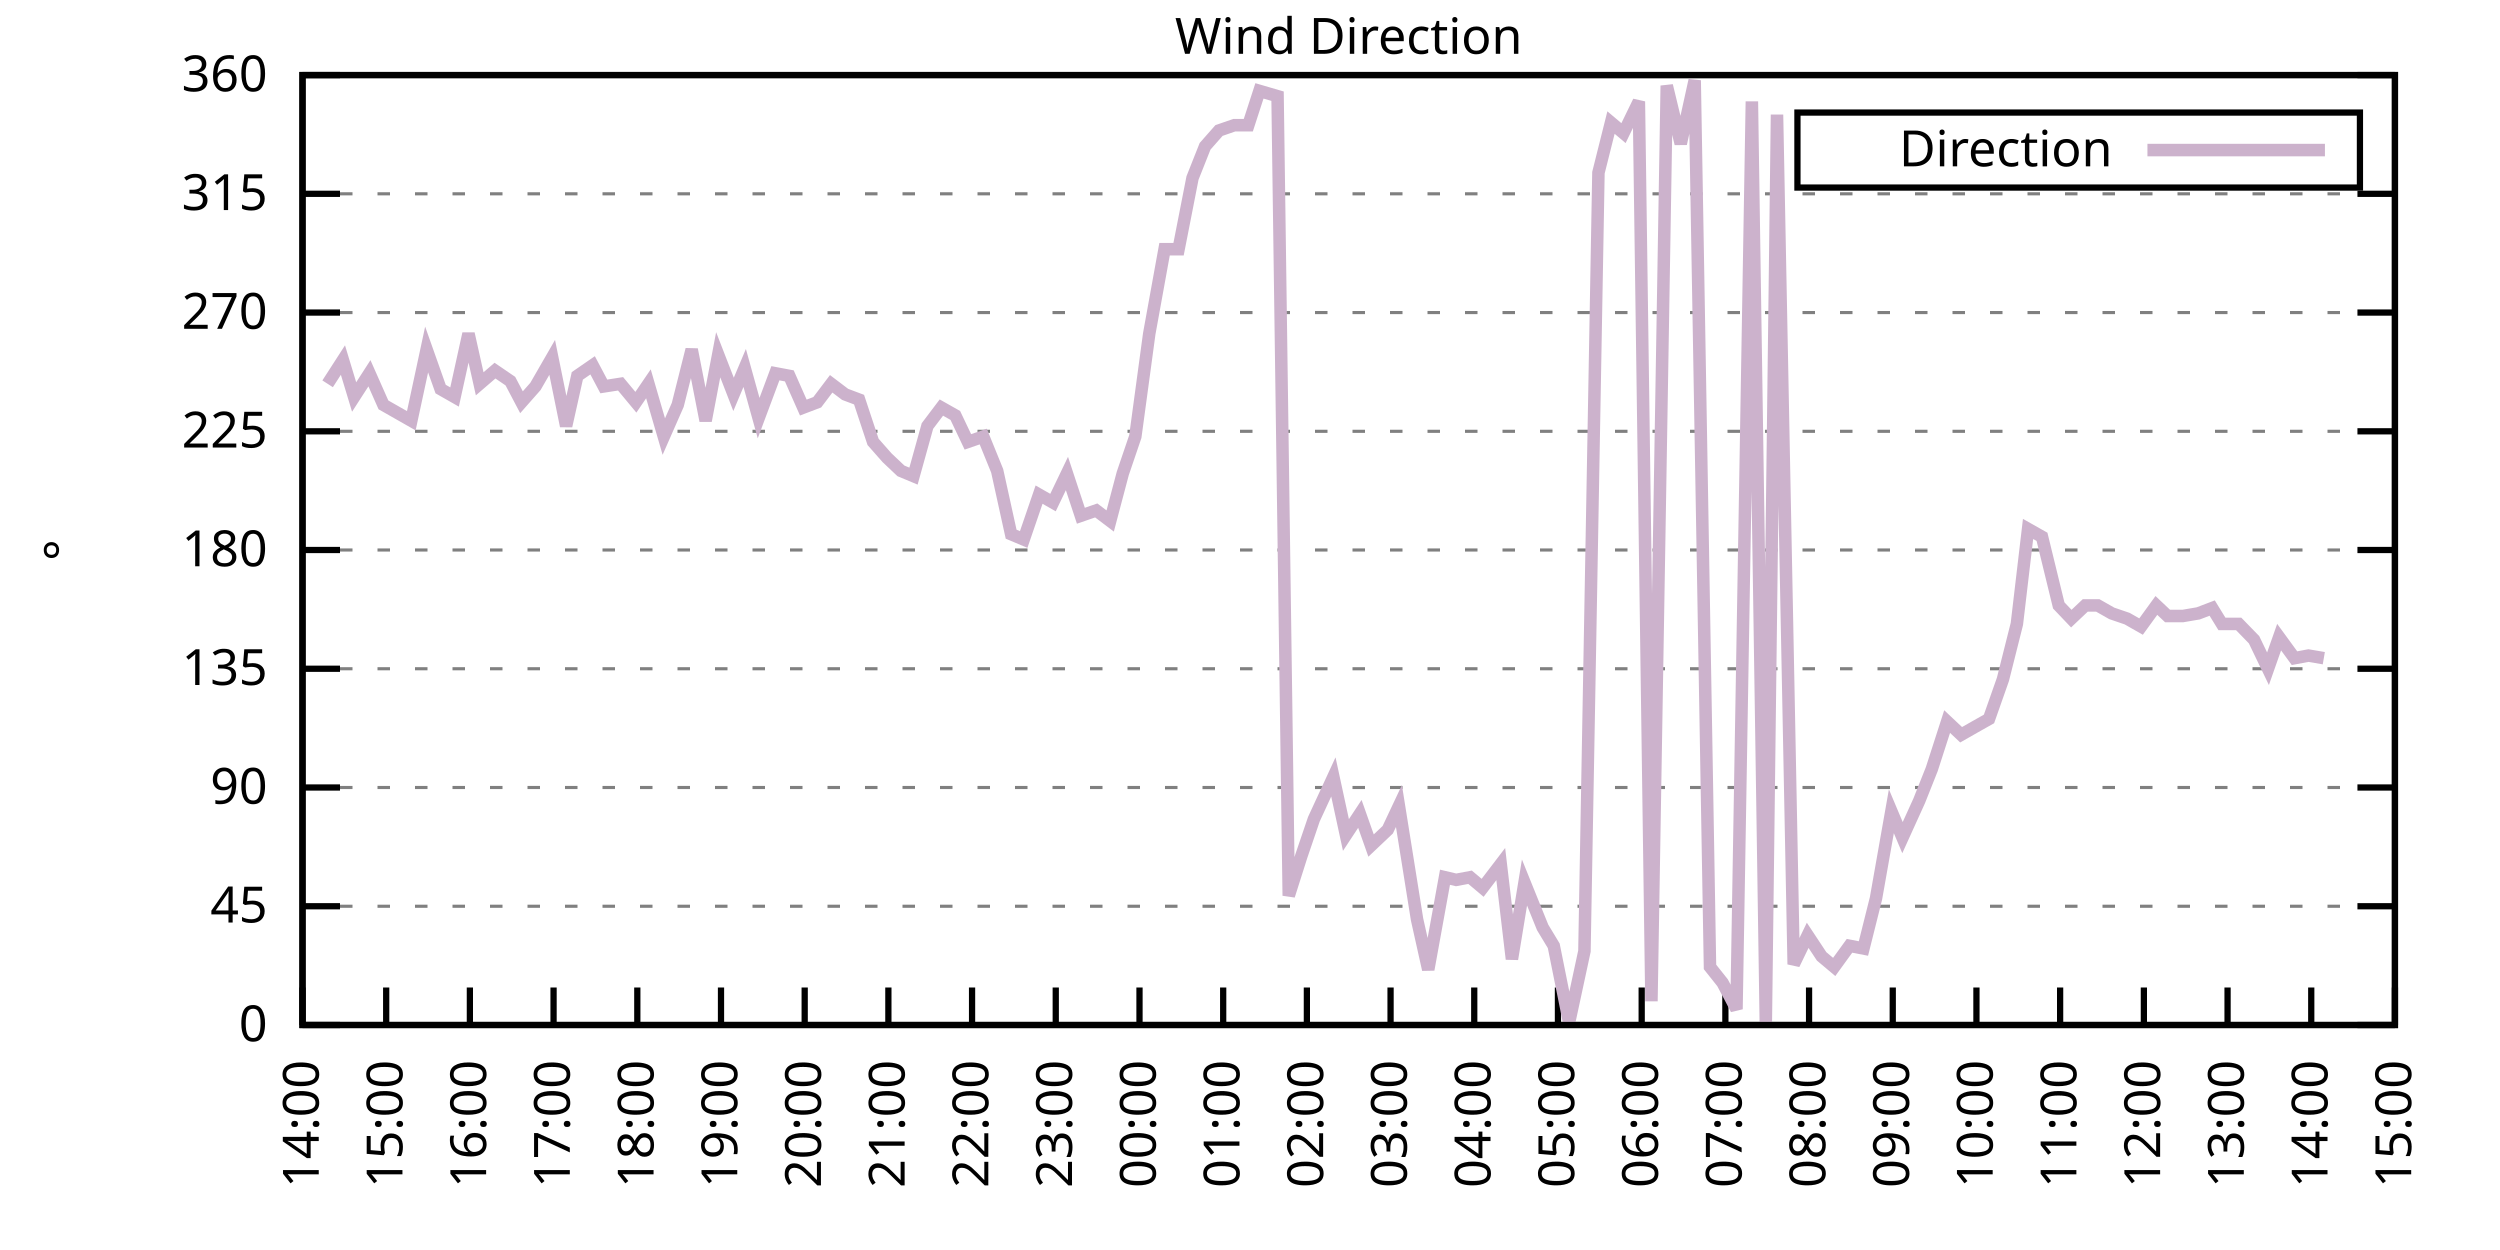
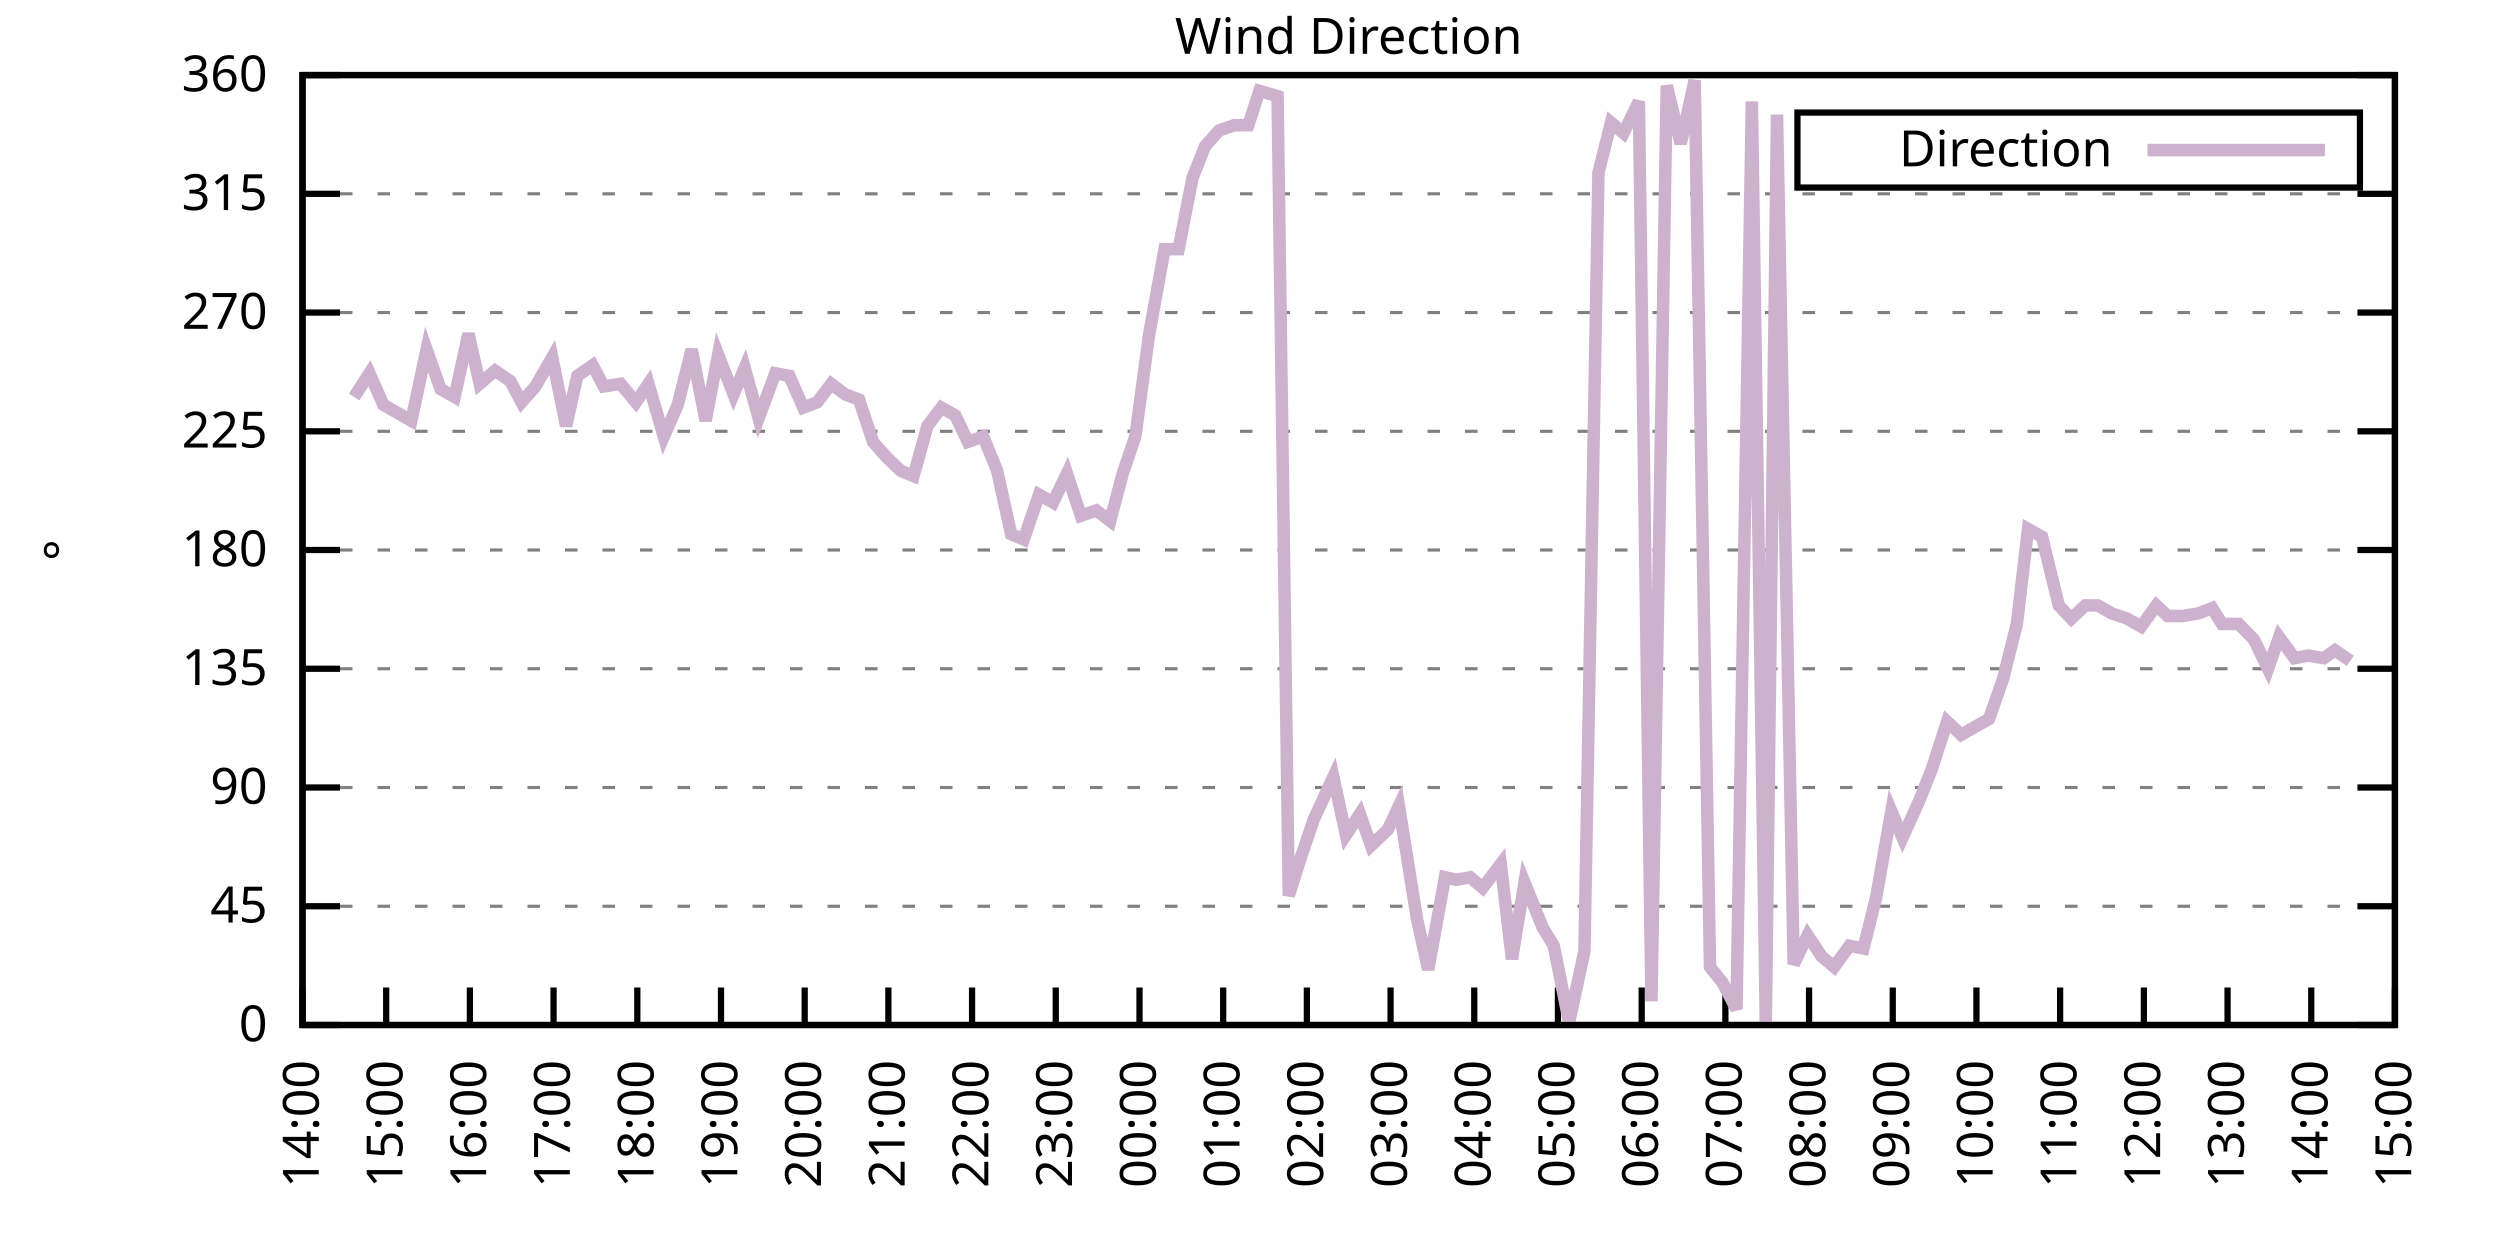
<svg xmlns="http://www.w3.org/2000/svg" xmlns:xlink="http://www.w3.org/1999/xlink" width="400" height="200" viewBox="0 0 400 200">
  <g id="gnuplot_canvas">
    <rect x="0" y="0" width="400" height="200" fill="none" />
    <defs>
      <circle id="gpDot" r="0.5" stroke-width="0.5" stroke="currentColor" />
      <path id="gpPt0" stroke-width="0.333" stroke="currentColor" d="M-1,0 h2 M0,-1 v2" />
      <path id="gpPt1" stroke-width="0.333" stroke="currentColor" d="M-1,-1 L1,1 M1,-1 L-1,1" />
      <path id="gpPt2" stroke-width="0.333" stroke="currentColor" d="M-1,0 L1,0 M0,-1 L0,1 M-1,-1 L1,1 M-1,1 L1,-1" />
      <rect id="gpPt3" stroke-width="0.333" stroke="currentColor" x="-1" y="-1" width="2" height="2" />
      <rect id="gpPt4" stroke-width="0.333" stroke="currentColor" fill="currentColor" x="-1" y="-1" width="2" height="2" />
      <circle id="gpPt5" stroke-width="0.333" stroke="currentColor" cx="0" cy="0" r="1" />
      <use xlink:href="#gpPt5" id="gpPt6" fill="currentColor" stroke="none" />
      <path id="gpPt7" stroke-width="0.333" stroke="currentColor" d="M0,-1.33 L-1.33,0.67 L1.33,0.67 z" />
      <use xlink:href="#gpPt7" id="gpPt8" fill="currentColor" stroke="none" />
      <use xlink:href="#gpPt7" id="gpPt9" stroke="currentColor" transform="rotate(180)" />
      <use xlink:href="#gpPt9" id="gpPt10" fill="currentColor" stroke="none" />
      <use xlink:href="#gpPt3" id="gpPt11" stroke="currentColor" transform="rotate(45)" />
      <use xlink:href="#gpPt11" id="gpPt12" fill="currentColor" stroke="none" />
      <path id="gpPt13" stroke-width="0.333" stroke="currentColor" d="M0,1.330 L1.265,0.411 L0.782,-1.067 L-0.782,-1.076 L-1.265,0.411 z" />
      <use xlink:href="#gpPt13" id="gpPt14" fill="currentColor" stroke="none" />
      <filter id="textbox" filterUnits="objectBoundingBox" x="0" y="0" height="1" width="1">
        <feFlood flood-color="white" flood-opacity="1" result="bgnd" />
        <feComposite in="SourceGraphic" in2="bgnd" operator="atop" />
      </filter>
      <filter id="greybox" filterUnits="objectBoundingBox" x="0" y="0" height="1" width="1">
        <feFlood flood-color="lightgrey" flood-opacity="1" result="grey" />
        <feComposite in="SourceGraphic" in2="grey" operator="atop" />
      </filter>
    </defs>
    <g fill="none" color="white" stroke="currentColor" stroke-width="1.00" stroke-linecap="butt" stroke-linejoin="miter">
</g>
    <g fill="none" color="black" stroke="currentColor" stroke-width="1.00" stroke-linecap="butt" stroke-linejoin="miter">
      <g stroke="none" shape-rendering="crispEdges">
        <polygon fill="rgb(255, 255, 255)" points="48.40,164.00 383.18,164.00 383.18,12.02 48.40,12.02 " />
      </g>
    </g>
    <g fill="none" color="black" stroke="currentColor" stroke-width="1.00" stroke-linecap="butt" stroke-linejoin="miter">
</g>
    <g fill="none" color="black" stroke="black" stroke-width="0.50" stroke-linecap="butt" stroke-linejoin="miter">
</g>
    <g fill="none" color="gray" stroke="currentColor" stroke-width="0.50" stroke-linecap="butt" stroke-linejoin="miter">
      <path stroke="gray" stroke-dasharray="2,4" class="gridline" d="M48.40,164.00 L383.19,164.00  " />
    </g>
    <g fill="none" color="gray" stroke="gray" stroke-width="1.00" stroke-linecap="butt" stroke-linejoin="miter">
</g>
    <g fill="none" color="black" stroke="currentColor" stroke-width="1.00" stroke-linecap="butt" stroke-linejoin="miter">
      <path stroke="black" d="M48.40,164.00 L54.40,164.00 M383.19,164.00 L377.19,164.00  " />
      <g transform="translate(42.80,166.60)" stroke="none" fill="black" font-family="Sans" font-size="8.00" text-anchor="end">
        <text>
          <tspan font-family="Sans"> 0</tspan>
        </text>
      </g>
    </g>
    <g fill="none" color="black" stroke="currentColor" stroke-width="1.00" stroke-linecap="butt" stroke-linejoin="miter">
</g>
    <g fill="none" color="black" stroke="black" stroke-width="0.50" stroke-linecap="butt" stroke-linejoin="miter">
</g>
    <g fill="none" color="gray" stroke="currentColor" stroke-width="0.50" stroke-linecap="butt" stroke-linejoin="miter">
      <path stroke="gray" stroke-dasharray="2,4" class="gridline" d="M48.40,145.00 L383.19,145.00  " />
    </g>
    <g fill="none" color="gray" stroke="gray" stroke-width="1.00" stroke-linecap="butt" stroke-linejoin="miter">
</g>
    <g fill="none" color="black" stroke="currentColor" stroke-width="1.00" stroke-linecap="butt" stroke-linejoin="miter">
      <path stroke="black" d="M48.40,145.00 L54.40,145.00 M383.19,145.00 L377.19,145.00  " />
      <g transform="translate(42.80,147.60)" stroke="none" fill="black" font-family="Sans" font-size="8.00" text-anchor="end">
        <text>
          <tspan font-family="Sans"> 45</tspan>
        </text>
      </g>
    </g>
    <g fill="none" color="black" stroke="currentColor" stroke-width="1.00" stroke-linecap="butt" stroke-linejoin="miter">
</g>
    <g fill="none" color="black" stroke="black" stroke-width="0.50" stroke-linecap="butt" stroke-linejoin="miter">
</g>
    <g fill="none" color="gray" stroke="currentColor" stroke-width="0.50" stroke-linecap="butt" stroke-linejoin="miter">
      <path stroke="gray" stroke-dasharray="2,4" class="gridline" d="M48.40,126.00 L383.19,126.00  " />
    </g>
    <g fill="none" color="gray" stroke="gray" stroke-width="1.00" stroke-linecap="butt" stroke-linejoin="miter">
</g>
    <g fill="none" color="black" stroke="currentColor" stroke-width="1.00" stroke-linecap="butt" stroke-linejoin="miter">
      <path stroke="black" d="M48.40,126.00 L54.40,126.00 M383.19,126.00 L377.19,126.00  " />
      <g transform="translate(42.80,128.60)" stroke="none" fill="black" font-family="Sans" font-size="8.00" text-anchor="end">
        <text>
          <tspan font-family="Sans"> 90</tspan>
        </text>
      </g>
    </g>
    <g fill="none" color="black" stroke="currentColor" stroke-width="1.00" stroke-linecap="butt" stroke-linejoin="miter">
</g>
    <g fill="none" color="black" stroke="black" stroke-width="0.50" stroke-linecap="butt" stroke-linejoin="miter">
</g>
    <g fill="none" color="gray" stroke="currentColor" stroke-width="0.50" stroke-linecap="butt" stroke-linejoin="miter">
      <path stroke="gray" stroke-dasharray="2,4" class="gridline" d="M48.40,107.00 L383.19,107.00  " />
    </g>
    <g fill="none" color="gray" stroke="gray" stroke-width="1.00" stroke-linecap="butt" stroke-linejoin="miter">
</g>
    <g fill="none" color="black" stroke="currentColor" stroke-width="1.00" stroke-linecap="butt" stroke-linejoin="miter">
      <path stroke="black" d="M48.40,107.00 L54.40,107.00 M383.19,107.00 L377.19,107.00  " />
      <g transform="translate(42.80,109.60)" stroke="none" fill="black" font-family="Sans" font-size="8.00" text-anchor="end">
        <text>
          <tspan font-family="Sans"> 135</tspan>
        </text>
      </g>
    </g>
    <g fill="none" color="black" stroke="currentColor" stroke-width="1.00" stroke-linecap="butt" stroke-linejoin="miter">
</g>
    <g fill="none" color="black" stroke="black" stroke-width="0.50" stroke-linecap="butt" stroke-linejoin="miter">
</g>
    <g fill="none" color="gray" stroke="currentColor" stroke-width="0.50" stroke-linecap="butt" stroke-linejoin="miter">
      <path stroke="gray" stroke-dasharray="2,4" class="gridline" d="M48.40,88.00 L383.19,88.00  " />
    </g>
    <g fill="none" color="gray" stroke="gray" stroke-width="1.00" stroke-linecap="butt" stroke-linejoin="miter">
</g>
    <g fill="none" color="black" stroke="currentColor" stroke-width="1.00" stroke-linecap="butt" stroke-linejoin="miter">
      <path stroke="black" d="M48.40,88.00 L54.40,88.00 M383.19,88.00 L377.19,88.00  " />
      <g transform="translate(42.80,90.60)" stroke="none" fill="black" font-family="Sans" font-size="8.00" text-anchor="end">
        <text>
          <tspan font-family="Sans"> 180</tspan>
        </text>
      </g>
    </g>
    <g fill="none" color="black" stroke="currentColor" stroke-width="1.00" stroke-linecap="butt" stroke-linejoin="miter">
</g>
    <g fill="none" color="black" stroke="black" stroke-width="0.50" stroke-linecap="butt" stroke-linejoin="miter">
</g>
    <g fill="none" color="gray" stroke="currentColor" stroke-width="0.50" stroke-linecap="butt" stroke-linejoin="miter">
      <path stroke="gray" stroke-dasharray="2,4" class="gridline" d="M48.40,69.01 L383.19,69.01  " />
    </g>
    <g fill="none" color="gray" stroke="gray" stroke-width="1.00" stroke-linecap="butt" stroke-linejoin="miter">
</g>
    <g fill="none" color="black" stroke="currentColor" stroke-width="1.00" stroke-linecap="butt" stroke-linejoin="miter">
      <path stroke="black" d="M48.40,69.01 L54.40,69.01 M383.19,69.01 L377.19,69.01  " />
      <g transform="translate(42.80,71.61)" stroke="none" fill="black" font-family="Sans" font-size="8.00" text-anchor="end">
        <text>
          <tspan font-family="Sans"> 225</tspan>
        </text>
      </g>
    </g>
    <g fill="none" color="black" stroke="currentColor" stroke-width="1.00" stroke-linecap="butt" stroke-linejoin="miter">
</g>
    <g fill="none" color="black" stroke="black" stroke-width="0.50" stroke-linecap="butt" stroke-linejoin="miter">
</g>
    <g fill="none" color="gray" stroke="currentColor" stroke-width="0.50" stroke-linecap="butt" stroke-linejoin="miter">
      <path stroke="gray" stroke-dasharray="2,4" class="gridline" d="M48.40,50.01 L383.19,50.01  " />
    </g>
    <g fill="none" color="gray" stroke="gray" stroke-width="1.00" stroke-linecap="butt" stroke-linejoin="miter">
</g>
    <g fill="none" color="black" stroke="currentColor" stroke-width="1.00" stroke-linecap="butt" stroke-linejoin="miter">
      <path stroke="black" d="M48.40,50.01 L54.40,50.01 M383.19,50.01 L377.19,50.01  " />
      <g transform="translate(42.80,52.61)" stroke="none" fill="black" font-family="Sans" font-size="8.00" text-anchor="end">
        <text>
          <tspan font-family="Sans"> 270</tspan>
        </text>
      </g>
    </g>
    <g fill="none" color="black" stroke="currentColor" stroke-width="1.00" stroke-linecap="butt" stroke-linejoin="miter">
</g>
    <g fill="none" color="black" stroke="black" stroke-width="0.50" stroke-linecap="butt" stroke-linejoin="miter">
</g>
    <g fill="none" color="gray" stroke="currentColor" stroke-width="0.50" stroke-linecap="butt" stroke-linejoin="miter">
      <path stroke="gray" stroke-dasharray="2,4" class="gridline" d="M48.40,31.01 L383.19,31.01  " />
    </g>
    <g fill="none" color="gray" stroke="gray" stroke-width="1.00" stroke-linecap="butt" stroke-linejoin="miter">
</g>
    <g fill="none" color="black" stroke="currentColor" stroke-width="1.00" stroke-linecap="butt" stroke-linejoin="miter">
      <path stroke="black" d="M48.40,31.01 L54.40,31.01 M383.19,31.01 L377.19,31.01  " />
      <g transform="translate(42.80,33.61)" stroke="none" fill="black" font-family="Sans" font-size="8.00" text-anchor="end">
        <text>
          <tspan font-family="Sans"> 315</tspan>
        </text>
      </g>
    </g>
    <g fill="none" color="black" stroke="currentColor" stroke-width="1.00" stroke-linecap="butt" stroke-linejoin="miter">
</g>
    <g fill="none" color="black" stroke="black" stroke-width="0.50" stroke-linecap="butt" stroke-linejoin="miter">
</g>
    <g fill="none" color="gray" stroke="currentColor" stroke-width="0.50" stroke-linecap="butt" stroke-linejoin="miter">
      <path stroke="gray" stroke-dasharray="2,4" class="gridline" d="M48.40,12.01 L383.19,12.01  " />
    </g>
    <g fill="none" color="gray" stroke="gray" stroke-width="1.00" stroke-linecap="butt" stroke-linejoin="miter">
</g>
    <g fill="none" color="black" stroke="currentColor" stroke-width="1.00" stroke-linecap="butt" stroke-linejoin="miter">
      <path stroke="black" d="M48.40,12.01 L54.40,12.01 M383.19,12.01 L377.19,12.01  " />
      <g transform="translate(42.80,14.61)" stroke="none" fill="black" font-family="Sans" font-size="8.00" text-anchor="end">
        <text>
          <tspan font-family="Sans"> 360</tspan>
        </text>
      </g>
    </g>
    <g fill="none" color="black" stroke="currentColor" stroke-width="1.00" stroke-linecap="butt" stroke-linejoin="miter">
      <path stroke="black" d="M48.40,164.00 L48.40,158.00  " />
      <g transform="translate(51.00,169.60) rotate(270.00)" stroke="none" fill="black" font-family="Sans" font-size="8.00" text-anchor="end">
        <text>
          <tspan font-family="Sans">14:00</tspan>
        </text>
      </g>
    </g>
    <g fill="none" color="black" stroke="currentColor" stroke-width="1.00" stroke-linecap="butt" stroke-linejoin="miter">
      <path stroke="black" d="M61.79,164.00 L61.79,158.00  " />
      <g transform="translate(64.39,169.60) rotate(270.00)" stroke="none" fill="black" font-family="Sans" font-size="8.00" text-anchor="end">
        <text>
          <tspan font-family="Sans">15:00</tspan>
        </text>
      </g>
    </g>
    <g fill="none" color="black" stroke="currentColor" stroke-width="1.00" stroke-linecap="butt" stroke-linejoin="miter">
      <path stroke="black" d="M75.18,164.00 L75.18,158.00  " />
      <g transform="translate(77.78,169.60) rotate(270.00)" stroke="none" fill="black" font-family="Sans" font-size="8.00" text-anchor="end">
        <text>
          <tspan font-family="Sans">16:00</tspan>
        </text>
      </g>
    </g>
    <g fill="none" color="black" stroke="currentColor" stroke-width="1.00" stroke-linecap="butt" stroke-linejoin="miter">
      <path stroke="black" d="M88.57,164.00 L88.57,158.00  " />
      <g transform="translate(91.17,169.60) rotate(270.00)" stroke="none" fill="black" font-family="Sans" font-size="8.00" text-anchor="end">
        <text>
          <tspan font-family="Sans">17:00</tspan>
        </text>
      </g>
    </g>
    <g fill="none" color="black" stroke="currentColor" stroke-width="1.00" stroke-linecap="butt" stroke-linejoin="miter">
      <path stroke="black" d="M101.97,164.00 L101.97,158.00  " />
      <g transform="translate(104.57,169.60) rotate(270.00)" stroke="none" fill="black" font-family="Sans" font-size="8.00" text-anchor="end">
        <text>
          <tspan font-family="Sans">18:00</tspan>
        </text>
      </g>
    </g>
    <g fill="none" color="black" stroke="currentColor" stroke-width="1.00" stroke-linecap="butt" stroke-linejoin="miter">
      <path stroke="black" d="M115.36,164.00 L115.36,158.00  " />
      <g transform="translate(117.96,169.60) rotate(270.00)" stroke="none" fill="black" font-family="Sans" font-size="8.00" text-anchor="end">
        <text>
          <tspan font-family="Sans">19:00</tspan>
        </text>
      </g>
    </g>
    <g fill="none" color="black" stroke="currentColor" stroke-width="1.00" stroke-linecap="butt" stroke-linejoin="miter">
      <path stroke="black" d="M128.75,164.00 L128.75,158.00  " />
      <g transform="translate(131.35,169.60) rotate(270.00)" stroke="none" fill="black" font-family="Sans" font-size="8.00" text-anchor="end">
        <text>
          <tspan font-family="Sans">20:00</tspan>
        </text>
      </g>
    </g>
    <g fill="none" color="black" stroke="currentColor" stroke-width="1.00" stroke-linecap="butt" stroke-linejoin="miter">
      <path stroke="black" d="M142.14,164.00 L142.14,158.00  " />
      <g transform="translate(144.74,169.60) rotate(270.00)" stroke="none" fill="black" font-family="Sans" font-size="8.00" text-anchor="end">
        <text>
          <tspan font-family="Sans">21:00</tspan>
        </text>
      </g>
    </g>
    <g fill="none" color="black" stroke="currentColor" stroke-width="1.00" stroke-linecap="butt" stroke-linejoin="miter">
      <path stroke="black" d="M155.53,164.00 L155.53,158.00  " />
      <g transform="translate(158.13,169.60) rotate(270.00)" stroke="none" fill="black" font-family="Sans" font-size="8.00" text-anchor="end">
        <text>
          <tspan font-family="Sans">22:00</tspan>
        </text>
      </g>
    </g>
    <g fill="none" color="black" stroke="currentColor" stroke-width="1.00" stroke-linecap="butt" stroke-linejoin="miter">
      <path stroke="black" d="M168.92,164.00 L168.92,158.00  " />
      <g transform="translate(171.52,169.60) rotate(270.00)" stroke="none" fill="black" font-family="Sans" font-size="8.00" text-anchor="end">
        <text>
          <tspan font-family="Sans">23:00</tspan>
        </text>
      </g>
    </g>
    <g fill="none" color="black" stroke="currentColor" stroke-width="1.00" stroke-linecap="butt" stroke-linejoin="miter">
      <path stroke="black" d="M182.32,164.00 L182.32,158.00  " />
      <g transform="translate(184.92,169.60) rotate(270.00)" stroke="none" fill="black" font-family="Sans" font-size="8.00" text-anchor="end">
        <text>
          <tspan font-family="Sans">00:00</tspan>
        </text>
      </g>
    </g>
    <g fill="none" color="black" stroke="currentColor" stroke-width="1.00" stroke-linecap="butt" stroke-linejoin="miter">
      <path stroke="black" d="M195.71,164.00 L195.71,158.00  " />
      <g transform="translate(198.31,169.60) rotate(270.00)" stroke="none" fill="black" font-family="Sans" font-size="8.00" text-anchor="end">
        <text>
          <tspan font-family="Sans">01:00</tspan>
        </text>
      </g>
    </g>
    <g fill="none" color="black" stroke="currentColor" stroke-width="1.00" stroke-linecap="butt" stroke-linejoin="miter">
      <path stroke="black" d="M209.10,164.00 L209.10,158.00  " />
      <g transform="translate(211.70,169.60) rotate(270.00)" stroke="none" fill="black" font-family="Sans" font-size="8.00" text-anchor="end">
        <text>
          <tspan font-family="Sans">02:00</tspan>
        </text>
      </g>
    </g>
    <g fill="none" color="black" stroke="currentColor" stroke-width="1.00" stroke-linecap="butt" stroke-linejoin="miter">
      <path stroke="black" d="M222.49,164.00 L222.49,158.00  " />
      <g transform="translate(225.09,169.60) rotate(270.00)" stroke="none" fill="black" font-family="Sans" font-size="8.00" text-anchor="end">
        <text>
          <tspan font-family="Sans">03:00</tspan>
        </text>
      </g>
    </g>
    <g fill="none" color="black" stroke="currentColor" stroke-width="1.00" stroke-linecap="butt" stroke-linejoin="miter">
      <path stroke="black" d="M235.88,164.00 L235.88,158.00  " />
      <g transform="translate(238.48,169.60) rotate(270.00)" stroke="none" fill="black" font-family="Sans" font-size="8.00" text-anchor="end">
        <text>
          <tspan font-family="Sans">04:00</tspan>
        </text>
      </g>
    </g>
    <g fill="none" color="black" stroke="currentColor" stroke-width="1.00" stroke-linecap="butt" stroke-linejoin="miter">
      <path stroke="black" d="M249.27,164.00 L249.27,158.00  " />
      <g transform="translate(251.87,169.60) rotate(270.00)" stroke="none" fill="black" font-family="Sans" font-size="8.00" text-anchor="end">
        <text>
          <tspan font-family="Sans">05:00</tspan>
        </text>
      </g>
    </g>
    <g fill="none" color="black" stroke="currentColor" stroke-width="1.00" stroke-linecap="butt" stroke-linejoin="miter">
      <path stroke="black" d="M262.67,164.00 L262.67,158.00  " />
      <g transform="translate(265.27,169.60) rotate(270.00)" stroke="none" fill="black" font-family="Sans" font-size="8.00" text-anchor="end">
        <text>
          <tspan font-family="Sans">06:00</tspan>
        </text>
      </g>
    </g>
    <g fill="none" color="black" stroke="currentColor" stroke-width="1.00" stroke-linecap="butt" stroke-linejoin="miter">
      <path stroke="black" d="M276.06,164.00 L276.06,158.00  " />
      <g transform="translate(278.66,169.60) rotate(270.00)" stroke="none" fill="black" font-family="Sans" font-size="8.00" text-anchor="end">
        <text>
          <tspan font-family="Sans">07:00</tspan>
        </text>
      </g>
    </g>
    <g fill="none" color="black" stroke="currentColor" stroke-width="1.00" stroke-linecap="butt" stroke-linejoin="miter">
      <path stroke="black" d="M289.45,164.00 L289.45,158.00  " />
      <g transform="translate(292.05,169.60) rotate(270.00)" stroke="none" fill="black" font-family="Sans" font-size="8.00" text-anchor="end">
        <text>
          <tspan font-family="Sans">08:00</tspan>
        </text>
      </g>
    </g>
    <g fill="none" color="black" stroke="currentColor" stroke-width="1.00" stroke-linecap="butt" stroke-linejoin="miter">
      <path stroke="black" d="M302.84,164.00 L302.84,158.00  " />
      <g transform="translate(305.44,169.60) rotate(270.00)" stroke="none" fill="black" font-family="Sans" font-size="8.00" text-anchor="end">
        <text>
          <tspan font-family="Sans">09:00</tspan>
        </text>
      </g>
    </g>
    <g fill="none" color="black" stroke="currentColor" stroke-width="1.00" stroke-linecap="butt" stroke-linejoin="miter">
      <path stroke="black" d="M316.23,164.00 L316.23,158.00  " />
      <g transform="translate(318.83,169.60) rotate(270.00)" stroke="none" fill="black" font-family="Sans" font-size="8.00" text-anchor="end">
        <text>
          <tspan font-family="Sans">10:00</tspan>
        </text>
      </g>
    </g>
    <g fill="none" color="black" stroke="currentColor" stroke-width="1.00" stroke-linecap="butt" stroke-linejoin="miter">
      <path stroke="black" d="M329.62,164.00 L329.62,158.00  " />
      <g transform="translate(332.22,169.60) rotate(270.00)" stroke="none" fill="black" font-family="Sans" font-size="8.00" text-anchor="end">
        <text>
          <tspan font-family="Sans">11:00</tspan>
        </text>
      </g>
    </g>
    <g fill="none" color="black" stroke="currentColor" stroke-width="1.00" stroke-linecap="butt" stroke-linejoin="miter">
      <path stroke="black" d="M343.02,164.00 L343.02,158.00  " />
      <g transform="translate(345.62,169.60) rotate(270.00)" stroke="none" fill="black" font-family="Sans" font-size="8.00" text-anchor="end">
        <text>
          <tspan font-family="Sans">12:00</tspan>
        </text>
      </g>
    </g>
    <g fill="none" color="black" stroke="currentColor" stroke-width="1.00" stroke-linecap="butt" stroke-linejoin="miter">
      <path stroke="black" d="M356.41,164.00 L356.41,158.00  " />
      <g transform="translate(359.01,169.60) rotate(270.00)" stroke="none" fill="black" font-family="Sans" font-size="8.00" text-anchor="end">
        <text>
          <tspan font-family="Sans">13:00</tspan>
        </text>
      </g>
    </g>
    <g fill="none" color="black" stroke="currentColor" stroke-width="1.00" stroke-linecap="butt" stroke-linejoin="miter">
      <path stroke="black" d="M369.80,164.00 L369.80,158.00  " />
      <g transform="translate(372.40,169.60) rotate(270.00)" stroke="none" fill="black" font-family="Sans" font-size="8.00" text-anchor="end">
        <text>
          <tspan font-family="Sans">14:00</tspan>
        </text>
      </g>
    </g>
    <g fill="none" color="black" stroke="currentColor" stroke-width="1.00" stroke-linecap="butt" stroke-linejoin="miter">
      <path stroke="black" d="M383.19,164.00 L383.19,158.00  " />
      <g transform="translate(385.79,169.60) rotate(270.00)" stroke="none" fill="black" font-family="Sans" font-size="8.00" text-anchor="end">
        <text>
          <tspan font-family="Sans">15:00</tspan>
        </text>
      </g>
    </g>
    <g fill="none" color="black" stroke="currentColor" stroke-width="1.00" stroke-linecap="butt" stroke-linejoin="miter">
</g>
    <g fill="none" color="black" stroke="currentColor" stroke-width="1.00" stroke-linecap="butt" stroke-linejoin="miter">
      <path stroke="black" d="M48.40,12.01 L48.40,164.00 L383.19,164.00 L383.19,12.01 L48.40,12.01 Z  " />
    </g>
    <g fill="none" color="black" stroke="currentColor" stroke-width="1.00" stroke-linecap="butt" stroke-linejoin="miter">
</g>
    <g fill="none" color="black" stroke="currentColor" stroke-width="1.00" stroke-linecap="butt" stroke-linejoin="miter">
      <path stroke="black" d="M287.59,30.01 L287.59,18.01 L377.59,18.01 L377.59,30.01 L287.59,30.01 Z  " />
    </g>
    <g id="Wind_direction_plot_1">
      <g fill="none" color="white" stroke="black" stroke-width="2.00" stroke-linecap="butt" stroke-linejoin="miter">
</g>
      <g fill="none" color="black" stroke="currentColor" stroke-width="2.00" stroke-linecap="butt" stroke-linejoin="miter">
        <g transform="translate(337.99,26.61)" stroke="none" fill="black" font-family="Sans" font-size="8.00" text-anchor="end">
          <text>
            <tspan font-family="Sans">Direction</tspan>
          </text>
        </g>
      </g>
      <g fill="none" color="black" stroke="currentColor" stroke-width="2.00" stroke-linecap="butt" stroke-linejoin="miter">
-         <path stroke="rgb(204, 178, 204)" d="M343.59,24.01 L371.99,24.01 M52.42,61.41 L54.87,57.61 L56.66,63.52 L59.11,59.72 L61.35,64.78 L63.58,66.05   L65.81,67.32 L68.26,55.92 L70.50,62.25 L72.73,63.52 L74.96,53.39 L76.75,61.41 L79.20,59.30 L81.66,60.98   L83.44,64.36 L85.67,61.83 L88.35,57.18 L90.58,68.16 L92.37,60.14 L94.82,58.45 L96.61,61.83 L99.29,61.41   L101.74,64.36 L103.75,61.41 L106.21,69.85 L108.44,64.78 L110.67,55.92 L112.90,67.32 L114.91,56.76 L117.37,63.10   L119.15,58.87 L121.38,66.90 L124.06,59.72 L126.29,60.14 L128.53,65.21 L130.76,64.36 L132.99,61.41 L135.22,63.10   L137.45,63.94 L139.69,70.70 L141.92,73.23 L144.15,75.34 L146.16,76.18 L148.39,68.16 L150.62,65.21 L152.85,66.47   L154.86,70.70 L157.32,69.85 L159.55,75.34 L161.78,85.47 L163.79,86.32 L166.25,79.14 L168.48,80.41 L170.71,75.76   L172.94,82.52 L175.40,81.67 L177.63,83.36 L179.64,75.76 L181.65,69.85 L183.88,53.39 L186.33,39.87 L188.57,39.87   L190.80,28.48 L192.81,23.41 L195.04,20.88 L197.49,20.03 L199.73,20.03 L201.51,14.54 L204.41,15.39 L206.20,143.31   L208.21,136.98 L210.22,131.07 L213.34,124.31 L215.35,133.60 L217.58,130.22 L219.37,135.29 L222.04,132.76 L223.83,128.96   L226.73,147.11 L228.52,155.13 L231.20,140.36 L232.98,140.78 L235.21,140.36 L237.22,142.05 L240.12,138.25 L241.91,153.45   L243.92,141.20 L246.82,148.38 L248.60,151.33 L251.06,163.58 L253.51,152.18 L255.75,27.63 L257.76,19.61 L259.76,21.30   L262.22,16.23 L264.23,160.20 L266.68,13.70 L268.92,22.99 L271.15,12.85 L273.60,154.71 L275.61,157.24 L277.84,161.47   L280.30,16.23 L282.53,163.58 L284.32,18.34 L286.99,154.29 L289.23,149.65 L291.46,153.02 L293.47,154.71 L295.92,151.33   L298.15,151.76 L300.16,143.73 L302.62,129.80 L304.40,134.02 L307.08,128.11 L309.09,123.05 L311.54,115.45 L313.78,117.56   L316.01,116.29 L318.24,115.03 L320.47,108.69 L322.70,99.83 L324.49,84.63 L326.72,85.89 L329.40,96.87 L331.41,98.98   L333.64,96.87 L335.65,96.87 L337.88,98.14 L340.34,98.98 L342.57,100.25 L345.02,96.87 L346.81,98.56 L349.26,98.56   L351.72,98.14 L353.95,97.29 L355.51,99.83 L358.19,99.83 L360.65,102.36 L362.88,107.00 L364.66,101.94 L367.12,105.31   L369.35,104.89 L371.81,105.31  " />
+         <path stroke="rgb(204, 178, 204)" d="M343.59,24.01 L371.99,24.01 M56.66,63.52 L59.11,59.72 L61.35,64.78 L63.58,66.05 L65.81,67.32 L68.26,55.92   L70.50,62.25 L72.73,63.52 L74.96,53.39 L76.75,61.41 L79.20,59.30 L81.66,60.98 L83.44,64.36 L85.67,61.83   L88.35,57.18 L90.58,68.16 L92.37,60.14 L94.82,58.45 L96.61,61.83 L99.29,61.41 L101.74,64.36 L103.75,61.41   L106.21,69.85 L108.44,64.78 L110.67,55.92 L112.90,67.32 L114.91,56.76 L117.37,63.10 L119.15,58.87 L121.38,66.90   L124.06,59.72 L126.29,60.14 L128.53,65.21 L130.76,64.36 L132.99,61.41 L135.22,63.10 L137.45,63.94 L139.69,70.70   L141.92,73.23 L144.15,75.34 L146.16,76.18 L148.39,68.16 L150.62,65.21 L152.85,66.47 L154.86,70.70 L157.32,69.85   L159.55,75.34 L161.78,85.47 L163.79,86.32 L166.25,79.14 L168.48,80.41 L170.71,75.76 L172.94,82.52 L175.40,81.67   L177.63,83.36 L179.64,75.76 L181.65,69.85 L183.88,53.39 L186.33,39.87 L188.57,39.87 L190.80,28.48 L192.81,23.41   L195.04,20.88 L197.49,20.03 L199.73,20.03 L201.51,14.54 L204.41,15.39 L206.20,143.31 L208.21,136.98 L210.22,131.07   L213.34,124.31 L215.35,133.60 L217.58,130.22 L219.37,135.29 L222.04,132.76 L223.83,128.96 L226.73,147.11 L228.52,155.13   L231.20,140.36 L232.98,140.78 L235.21,140.36 L237.22,142.05 L240.12,138.25 L241.91,153.45 L243.92,141.20 L246.82,148.38   L248.60,151.33 L251.06,163.58 L253.51,152.18 L255.75,27.63 L257.76,19.61 L259.76,21.30 L262.22,16.23 L264.23,160.20   L266.68,13.70 L268.92,22.99 L271.15,12.85 L273.60,154.71 L275.61,157.24 L277.84,161.47 L280.30,16.23 L282.53,163.58   L284.32,18.34 L286.99,154.29 L289.23,149.65 L291.46,153.02 L293.47,154.71 L295.92,151.33 L298.15,151.76 L300.16,143.73   L302.62,129.80 L304.40,134.02 L307.08,128.11 L309.09,123.05 L311.54,115.45 L313.78,117.56 L316.01,116.29 L318.24,115.03   L320.47,108.69 L322.70,99.83 L324.49,84.63 L326.72,85.89 L329.40,96.87 L331.41,98.98 L333.64,96.87 L335.65,96.87   L337.88,98.14 L340.34,98.98 L342.57,100.25 L345.02,96.87 L346.81,98.56 L349.26,98.56 L351.72,98.14 L353.95,97.29   L355.51,99.83 L358.19,99.83 L360.65,102.36 L362.88,107.00 L364.66,101.94 L367.12,105.31 L369.35,104.89 L371.81,105.31   L373.59,104.05 L376.05,105.74  " />
      </g>
    </g>
    <g fill="none" color="black" stroke="currentColor" stroke-width="2.00" stroke-linecap="butt" stroke-linejoin="miter">
</g>
    <g fill="none" color="black" stroke="black" stroke-width="1.00" stroke-linecap="butt" stroke-linejoin="miter">
</g>
    <g fill="none" color="black" stroke="currentColor" stroke-width="1.00" stroke-linecap="butt" stroke-linejoin="miter">
      <path stroke="black" d="M48.40,12.01 L48.40,164.00 L383.19,164.00 L383.19,12.01 L48.40,12.01 Z  " />
      <g transform="translate(12.80,88.01) rotate(270.00)" stroke="none" fill="black" font-family="Sans" font-size="8.00" text-anchor="middle">
        <text>
          <tspan font-family="Sans">°</tspan>
        </text>
      </g>
    </g>
    <g fill="none" color="black" stroke="currentColor" stroke-width="1.00" stroke-linecap="butt" stroke-linejoin="miter">
</g>
    <g fill="none" color="black" stroke="currentColor" stroke-width="1.00" stroke-linecap="butt" stroke-linejoin="miter">
      <g transform="translate(215.79,8.61)" stroke="none" fill="black" font-family="Sans" font-size="8.00" text-anchor="middle">
        <text>
          <tspan font-family="Sans">Wind Direction</tspan>
        </text>
      </g>
    </g>
    <g fill="none" color="black" stroke="currentColor" stroke-width="1.00" stroke-linecap="butt" stroke-linejoin="miter">
</g>
  </g>
</svg>
